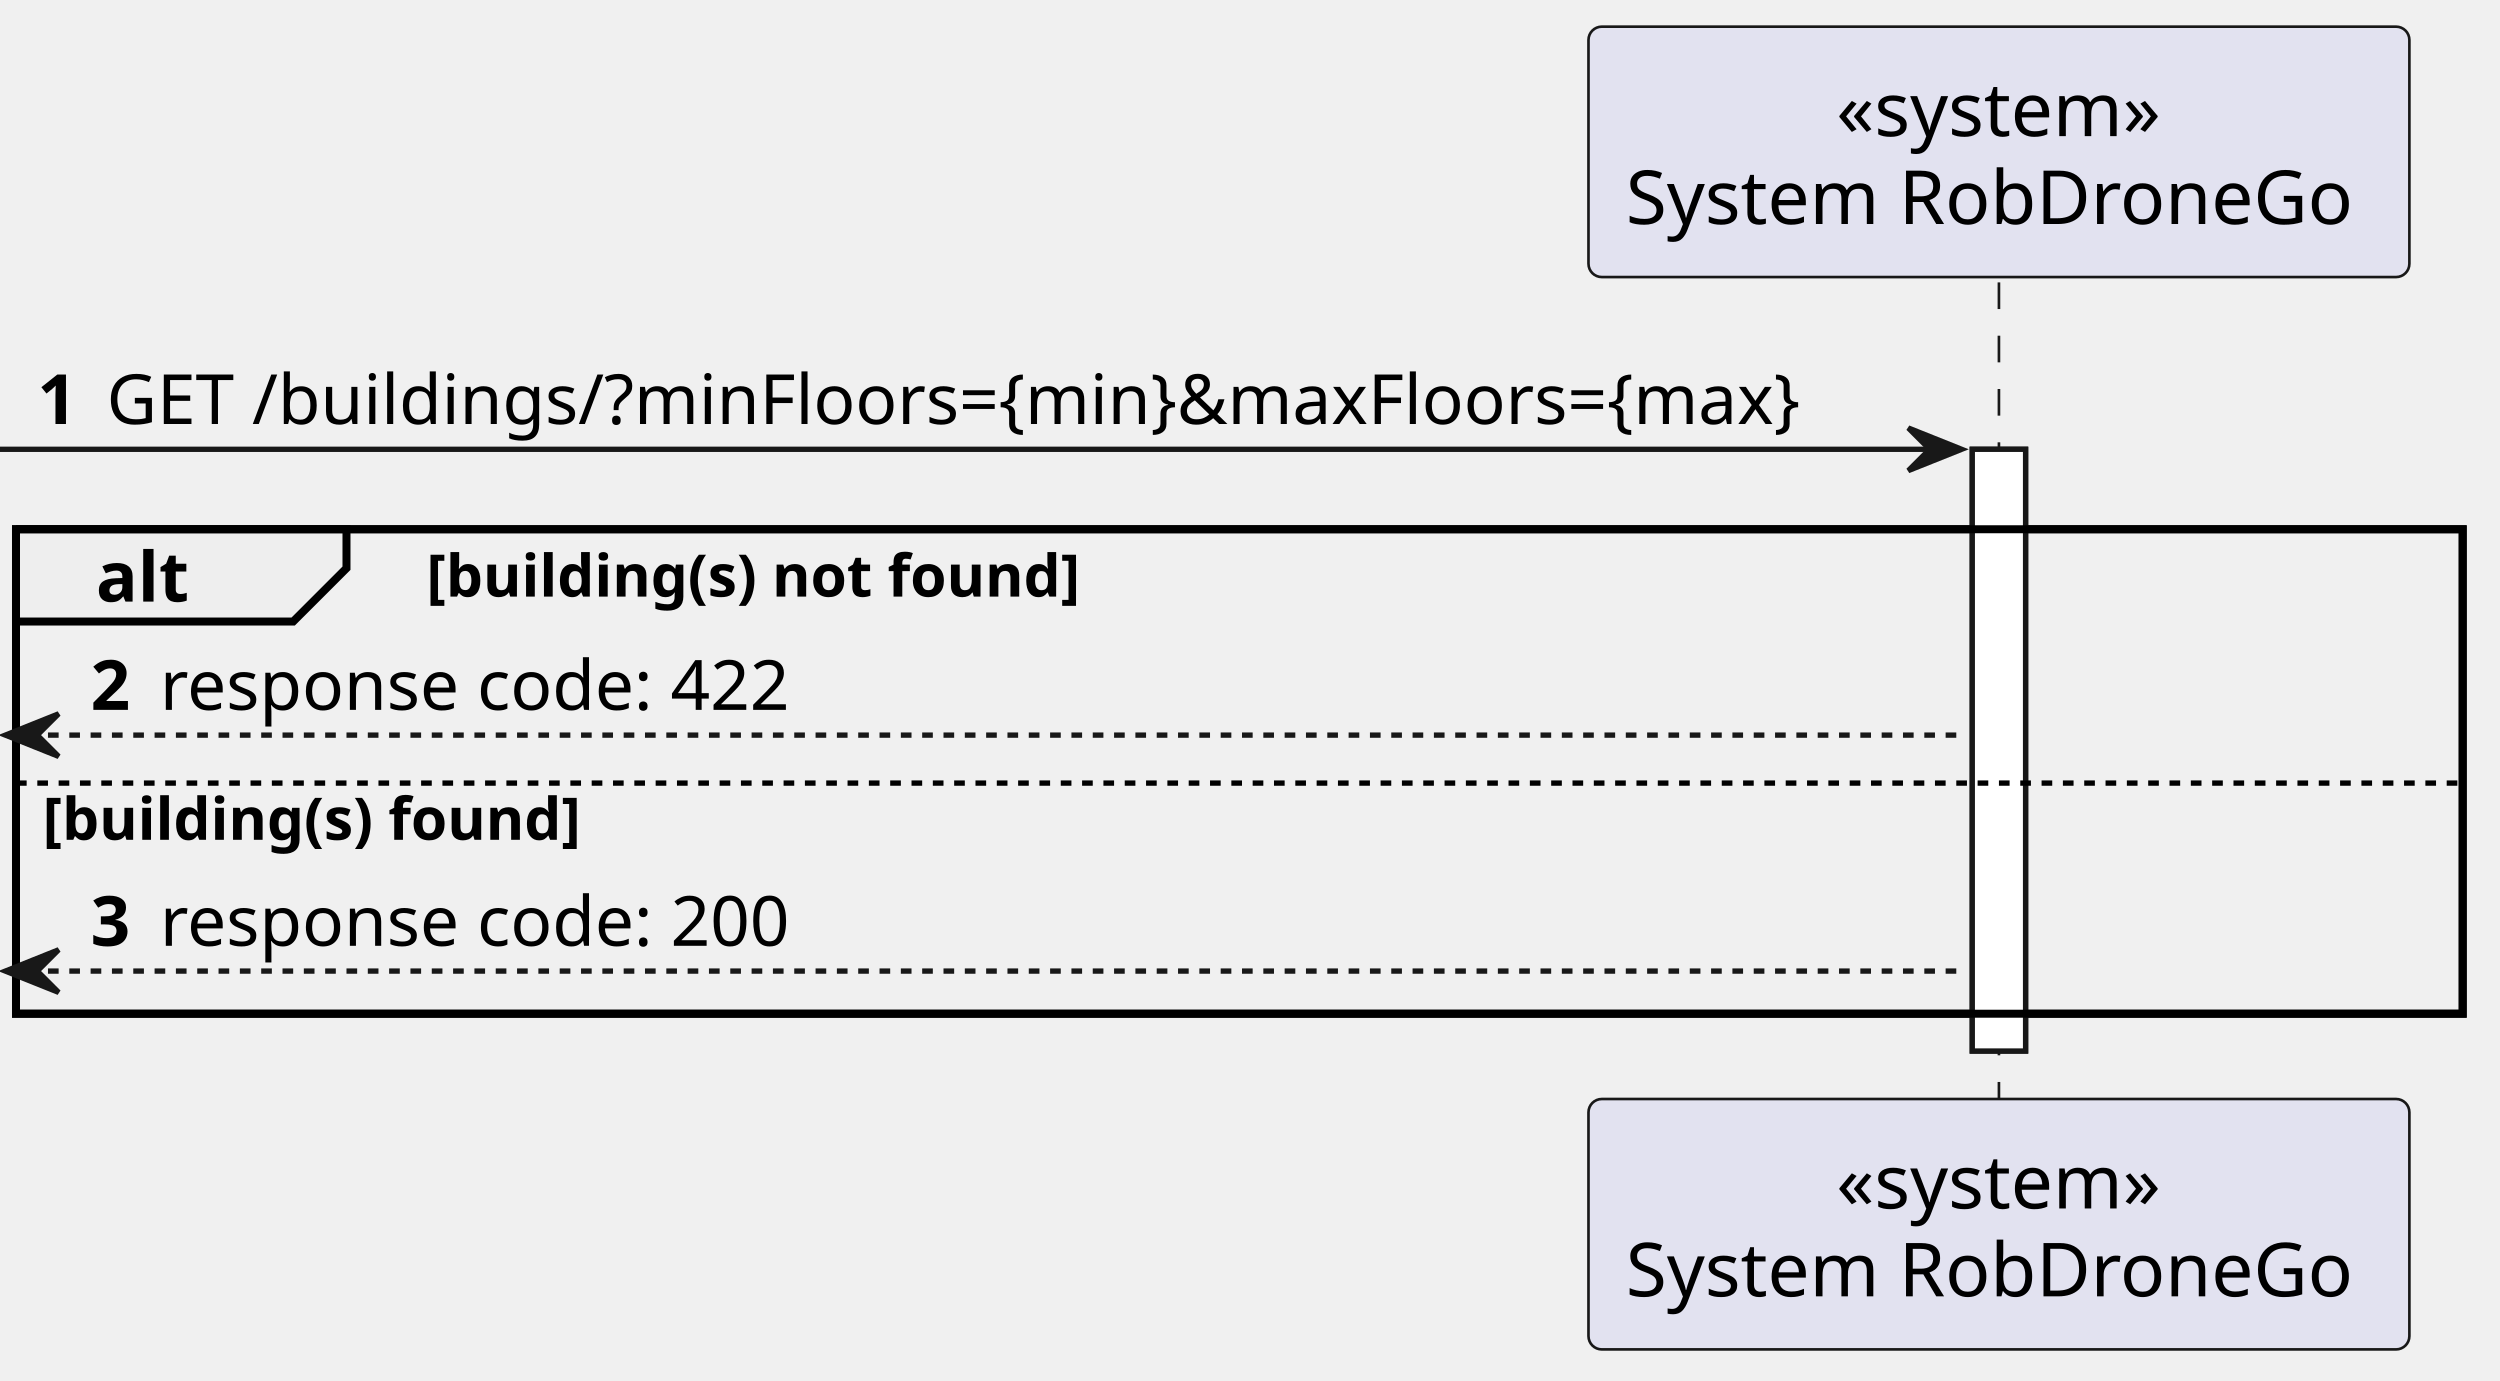
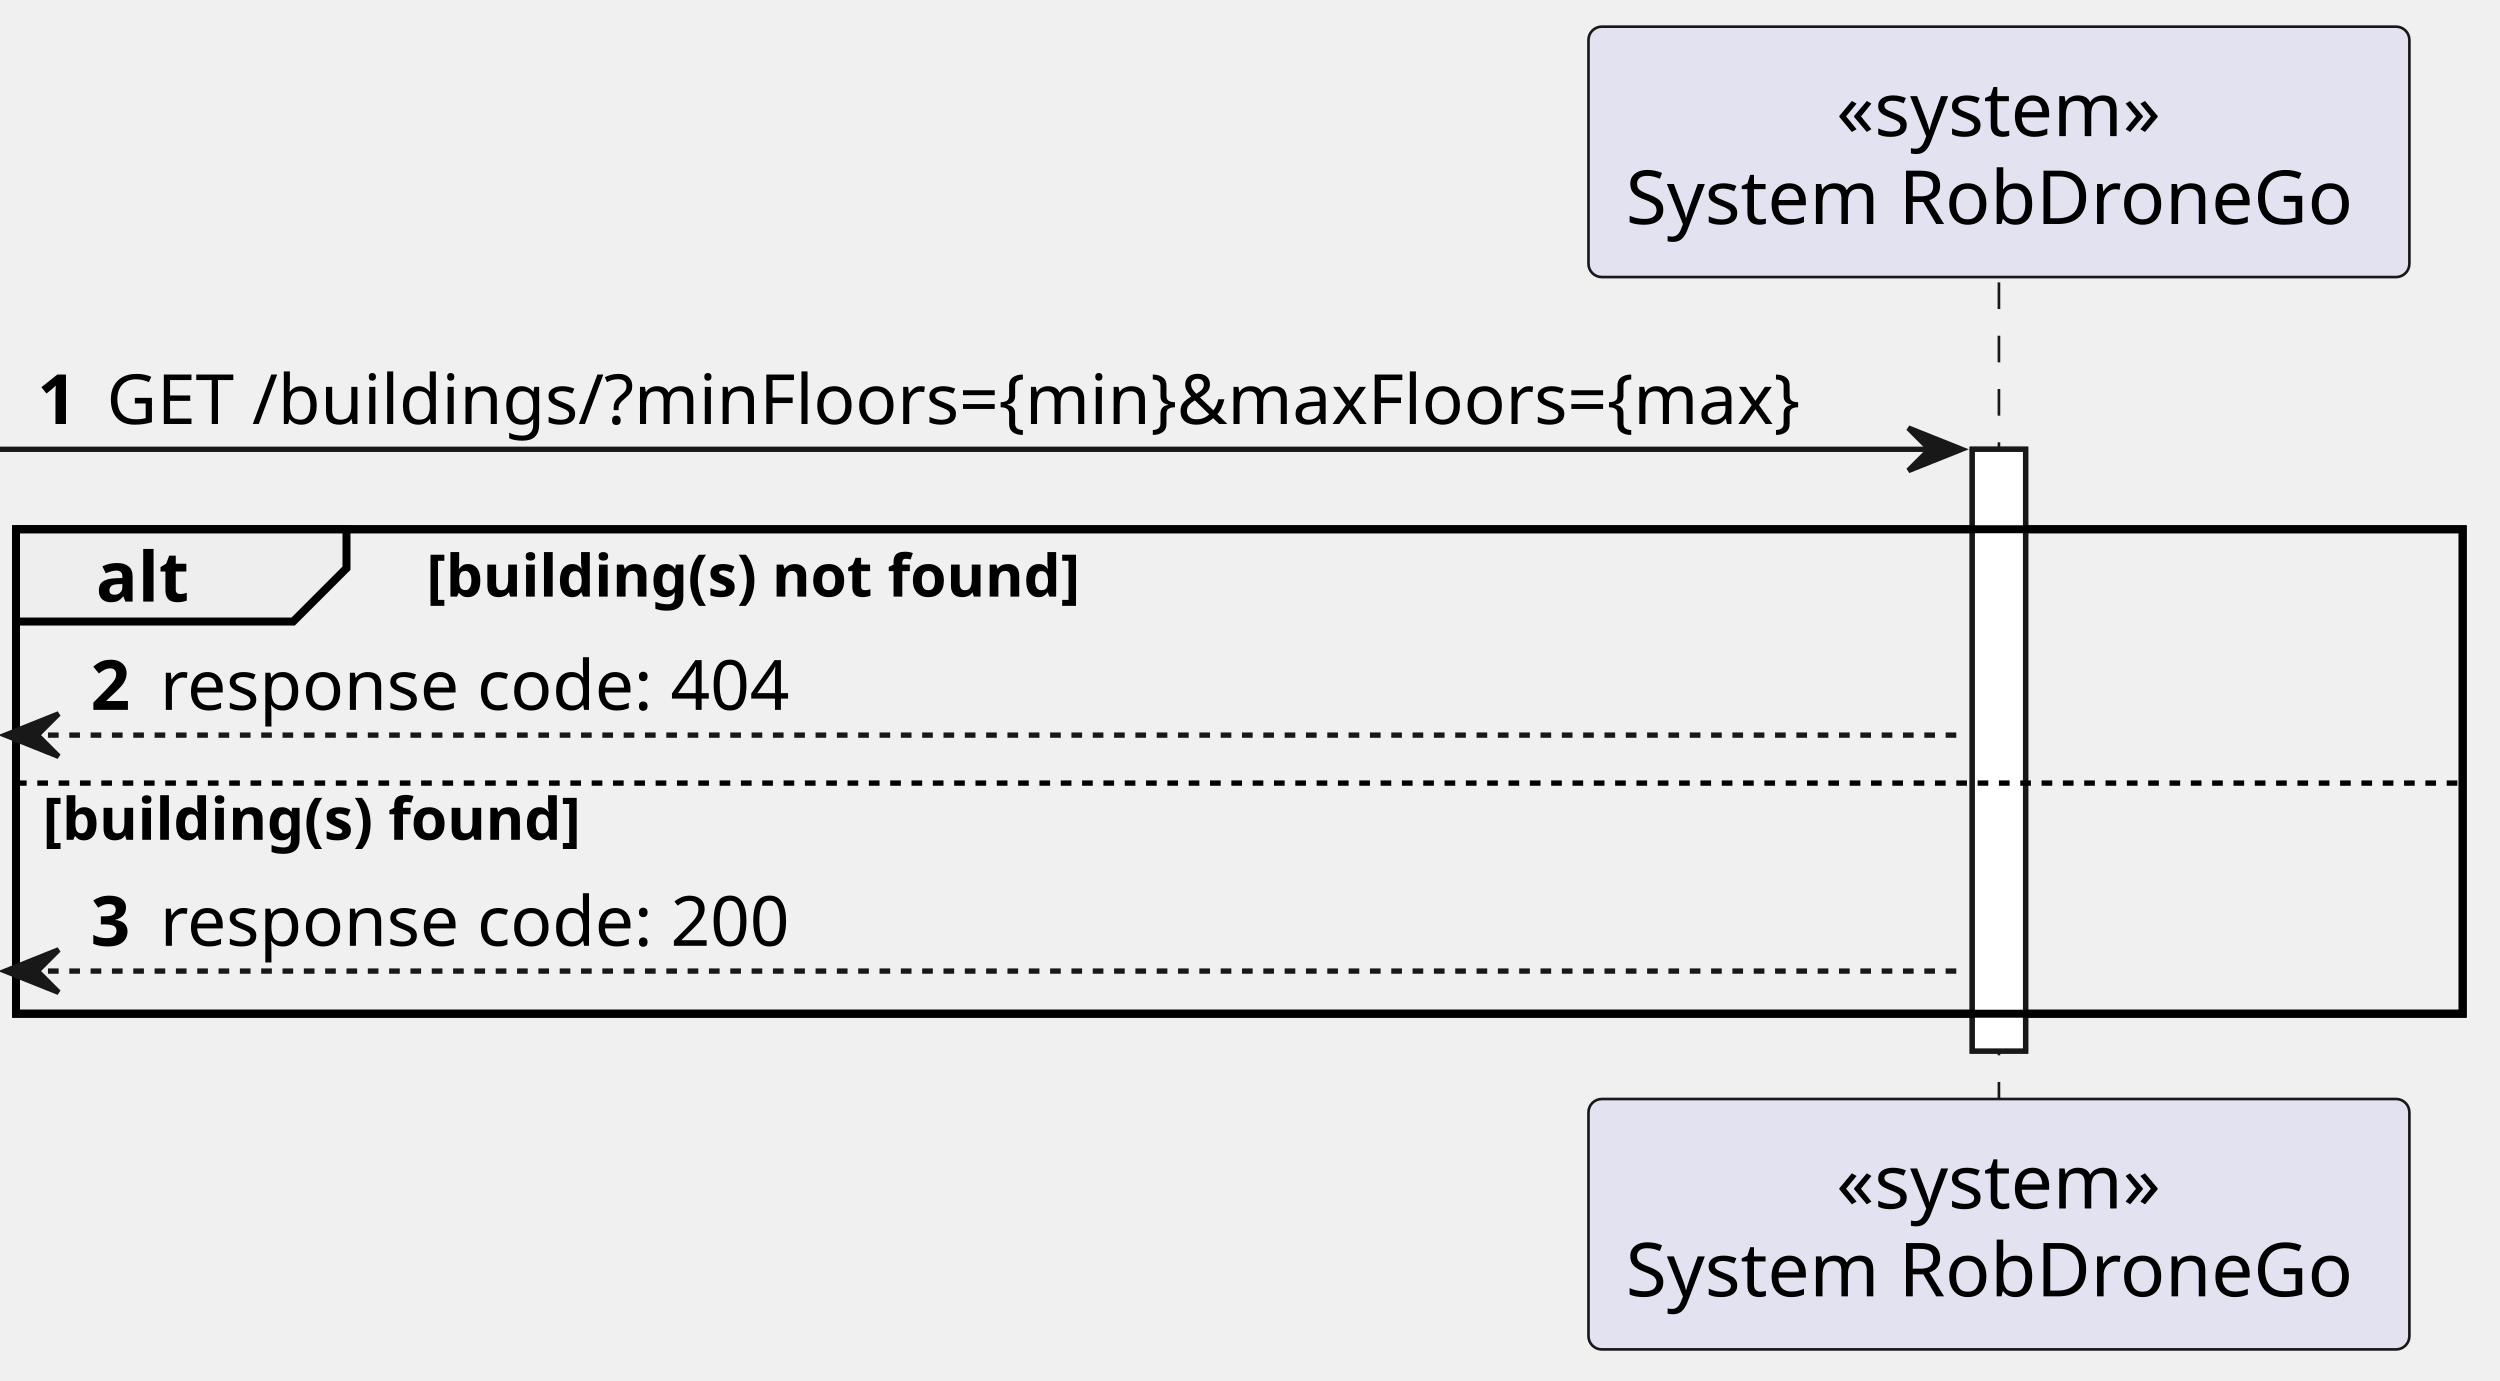
<svg xmlns="http://www.w3.org/2000/svg" contentStyleType="text/css" height="259px" preserveAspectRatio="none" style="width:469px;height:259px;background:#FFFFFF;" version="1.1" viewBox="0 0 469 259" width="469px" zoomAndPan="magnify">
  <defs />
  <g>
    <rect fill="#FFFFFF" height="112.887" style="stroke:#181818;stroke-width:1.0;" width="10" x="370" y="84.287" />
    <rect fill="none" height="90.887" style="stroke:#000000;stroke-width:1.5;" width="459" x="3" y="99.287" />
    <line style="stroke:#181818;stroke-width:0.5;stroke-dasharray:5.0,5.0;" x1="375" x2="375" y1="52.977" y2="207.174" />
    <rect fill="#E2E2F0" height="46.977" rx="2.5" ry="2.5" style="stroke:#181818;stroke-width:0.5;" width="154" x="298" y="5" />
    <text fill="#000000" font-family="sans-serif" font-size="14" lengthAdjust="spacing" textLength="61" x="344.5" y="25.535">«system»</text>
    <text fill="#000000" font-family="sans-serif" font-size="14" lengthAdjust="spacing" textLength="140" x="305" y="42.023">System RobDroneGo</text>
    <rect fill="#E2E2F0" height="46.977" rx="2.5" ry="2.5" style="stroke:#181818;stroke-width:0.5;" width="154" x="298" y="206.174" />
    <text fill="#000000" font-family="sans-serif" font-size="14" lengthAdjust="spacing" textLength="61" x="344.5" y="226.709">«system»</text>
    <text fill="#000000" font-family="sans-serif" font-size="14" lengthAdjust="spacing" textLength="140" x="305" y="243.197">System RobDroneGo</text>
    <rect fill="#FFFFFF" height="112.887" style="stroke:#181818;stroke-width:1.0;" width="10" x="370" y="84.287" />
    <polygon fill="#181818" points="358,80.287,368,84.287,358,88.287,362,84.287" style="stroke:#181818;stroke-width:1.0;" />
    <line style="stroke:#181818;stroke-width:1.0;" x1="0" x2="364" y1="84.287" y2="84.287" />
    <text fill="#000000" font-family="sans-serif" font-size="13" font-weight="bold" lengthAdjust="spacing" textLength="9" x="7" y="79.545">1</text>
    <text fill="#000000" font-family="sans-serif" font-size="13" lengthAdjust="spacing" textLength="331" x="20" y="79.545">GET /buildings/?minFloors={min}&amp;maxFloors={max}</text>
    <path d="M3,99.287 L65,99.287 L65,106.598 L55,116.598 L3,116.598 L3,99.287 " fill="#EEEEEE" style="stroke:#000000;stroke-width:1.5;" />
    <rect fill="none" height="90.887" style="stroke:#000000;stroke-width:1.5;" width="459" x="3" y="99.287" />
    <text fill="#000000" font-family="sans-serif" font-size="13" font-weight="bold" lengthAdjust="spacing" textLength="17" x="18" y="112.856">alt</text>
    <text fill="#000000" font-family="sans-serif" font-size="11" font-weight="bold" lengthAdjust="spacing" textLength="128" x="80" y="111.922">[building(s) not found]</text>
    <polygon fill="#181818" points="11,133.908,1,137.908,11,141.908,7,137.908" style="stroke:#181818;stroke-width:1.0;" />
    <line style="stroke:#181818;stroke-width:1.0;stroke-dasharray:2.0,2.0;" x1="5" x2="369" y1="137.908" y2="137.908" />
    <text fill="#000000" font-family="sans-serif" font-size="13" font-weight="bold" lengthAdjust="spacing" textLength="9" x="17" y="133.166">2</text>
-     <text fill="#000000" font-family="sans-serif" font-size="13" lengthAdjust="spacing" textLength="123" x="30" y="133.166">response code: 422</text>
+     <text fill="#000000" font-family="sans-serif" font-size="13" lengthAdjust="spacing" textLength="123" x="30" y="133.166">response code: 404</text>
    <line style="stroke:#000000;stroke-width:1.0;stroke-dasharray:2.0,2.0;" x1="3" x2="462" y1="146.908" y2="146.908" />
    <text fill="#000000" font-family="sans-serif" font-size="11" font-weight="bold" lengthAdjust="spacing" textLength="106" x="8" y="157.543">[building(s) found]</text>
    <polygon fill="#181818" points="11,178.174,1,182.174,11,186.174,7,182.174" style="stroke:#181818;stroke-width:1.0;" />
    <line style="stroke:#181818;stroke-width:1.0;stroke-dasharray:2.0,2.0;" x1="5" x2="369" y1="182.174" y2="182.174" />
    <text fill="#000000" font-family="sans-serif" font-size="13" font-weight="bold" lengthAdjust="spacing" textLength="9" x="17" y="177.432">3</text>
    <text fill="#000000" font-family="sans-serif" font-size="13" lengthAdjust="spacing" textLength="123" x="30" y="177.432">response code: 200</text>
  </g>
</svg>
